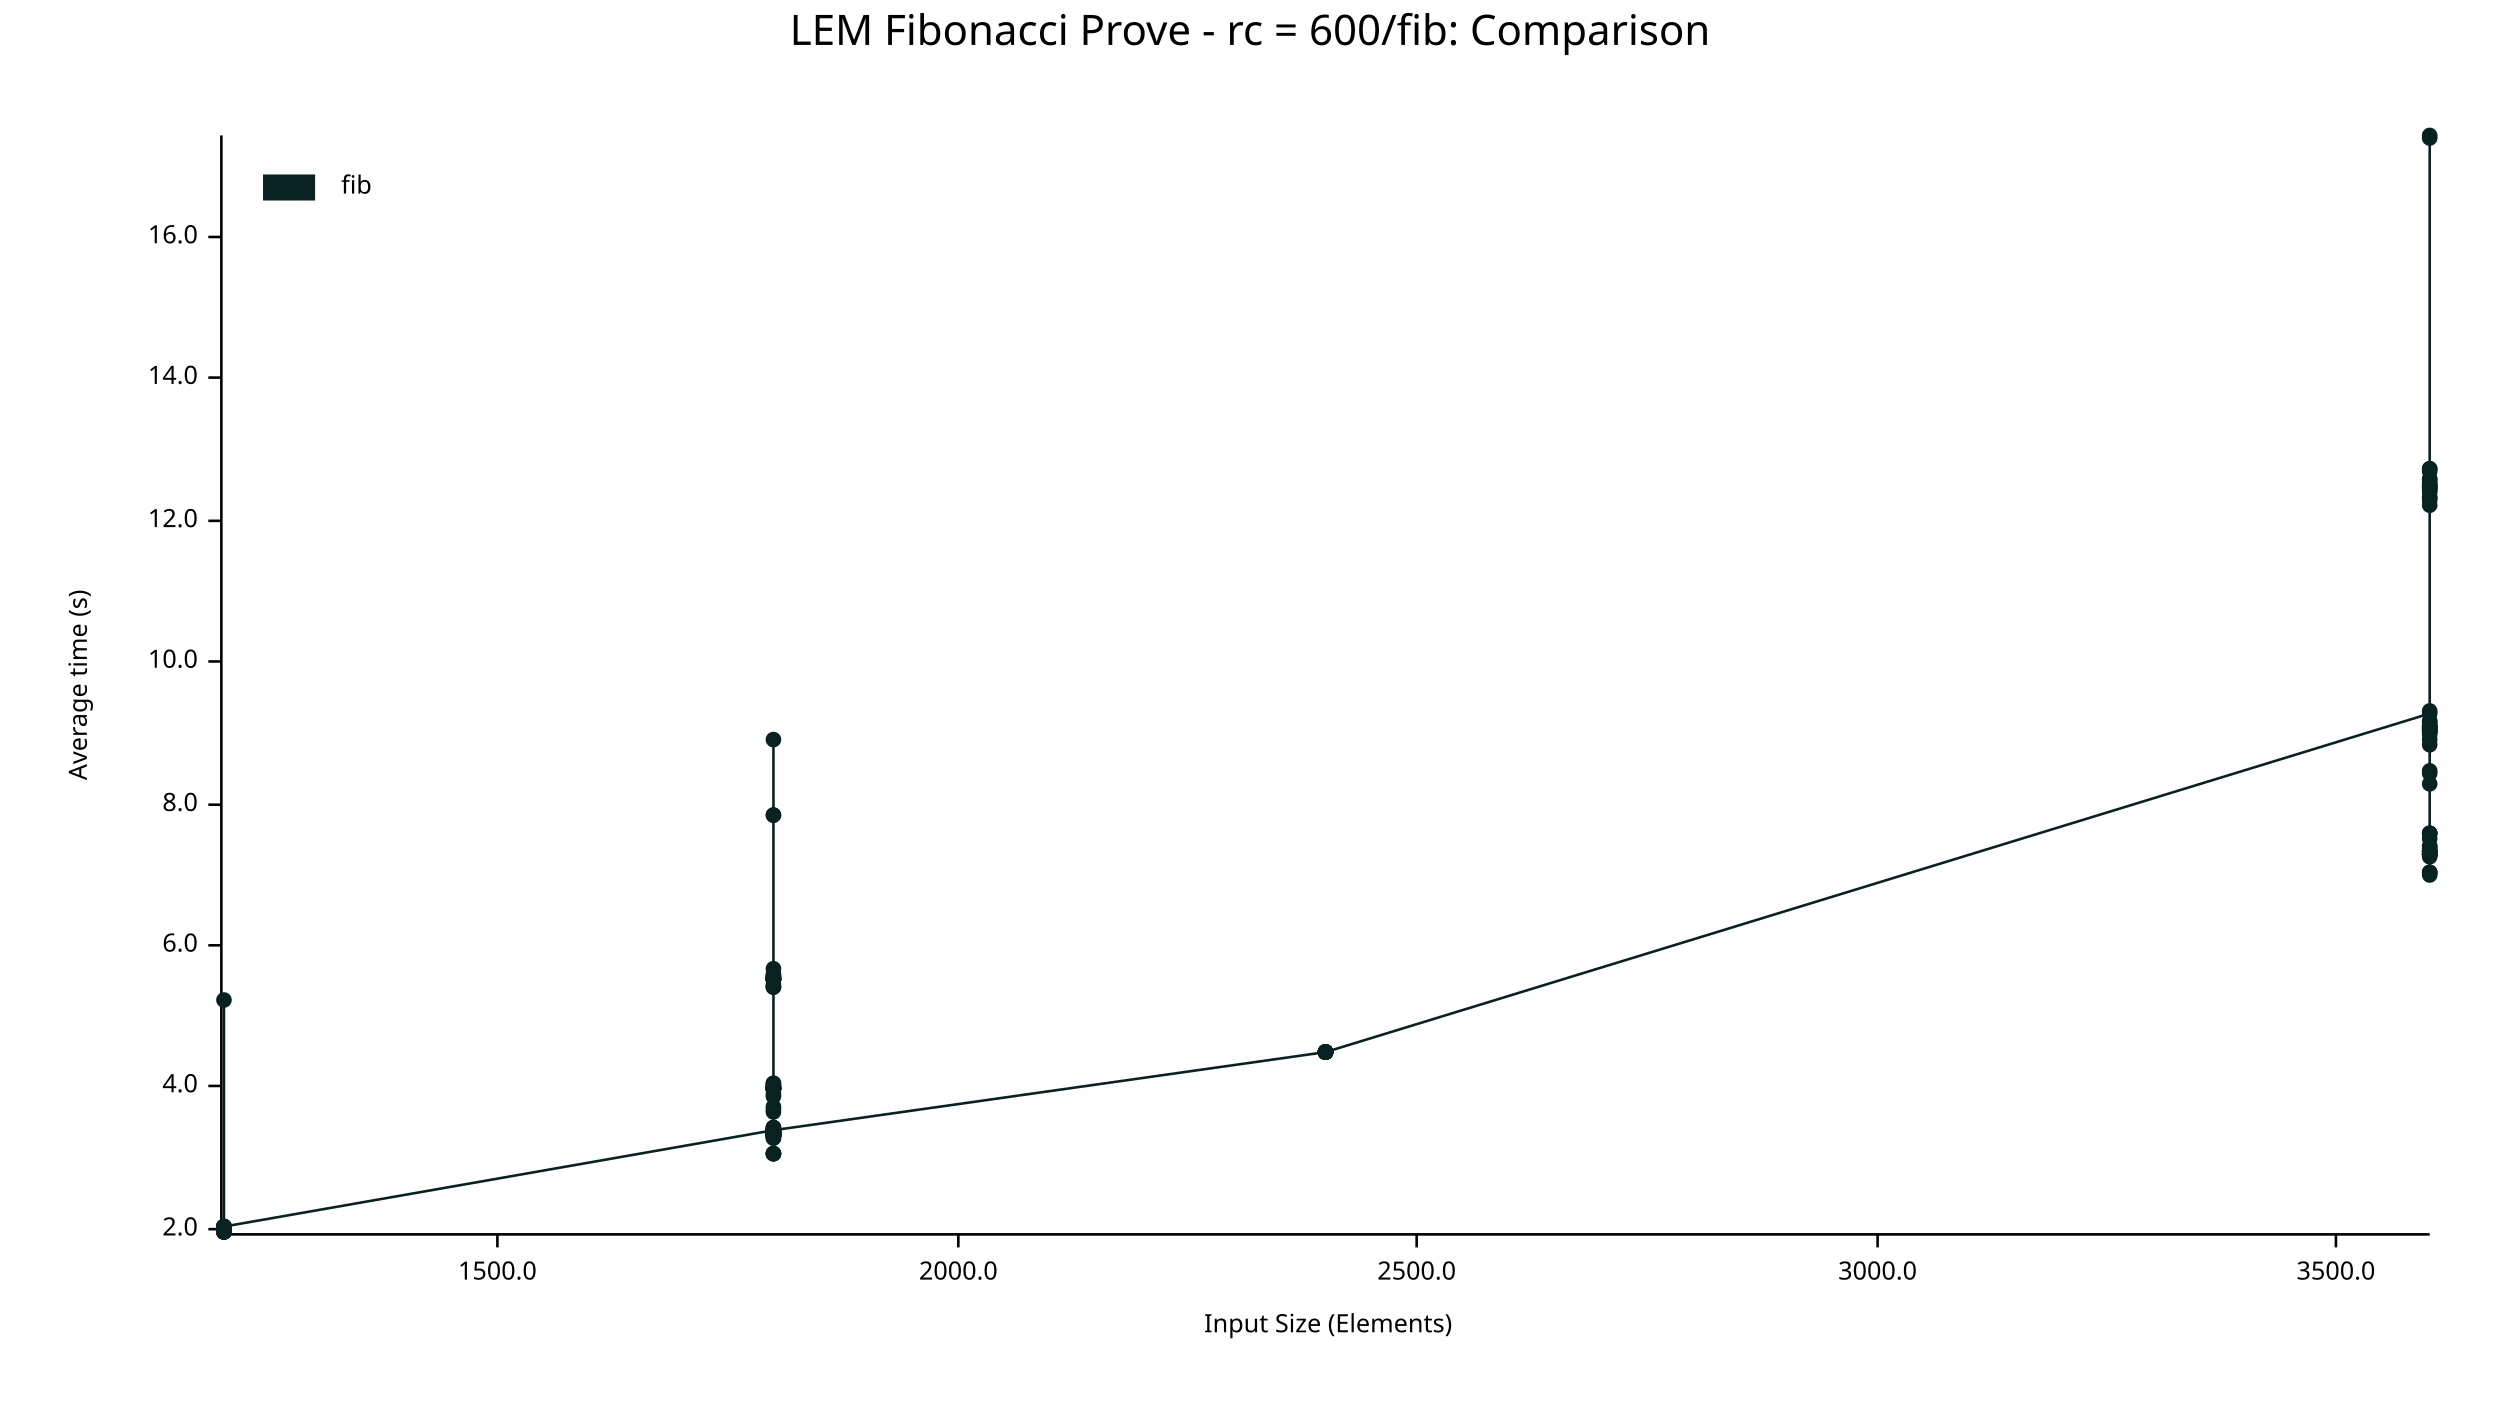
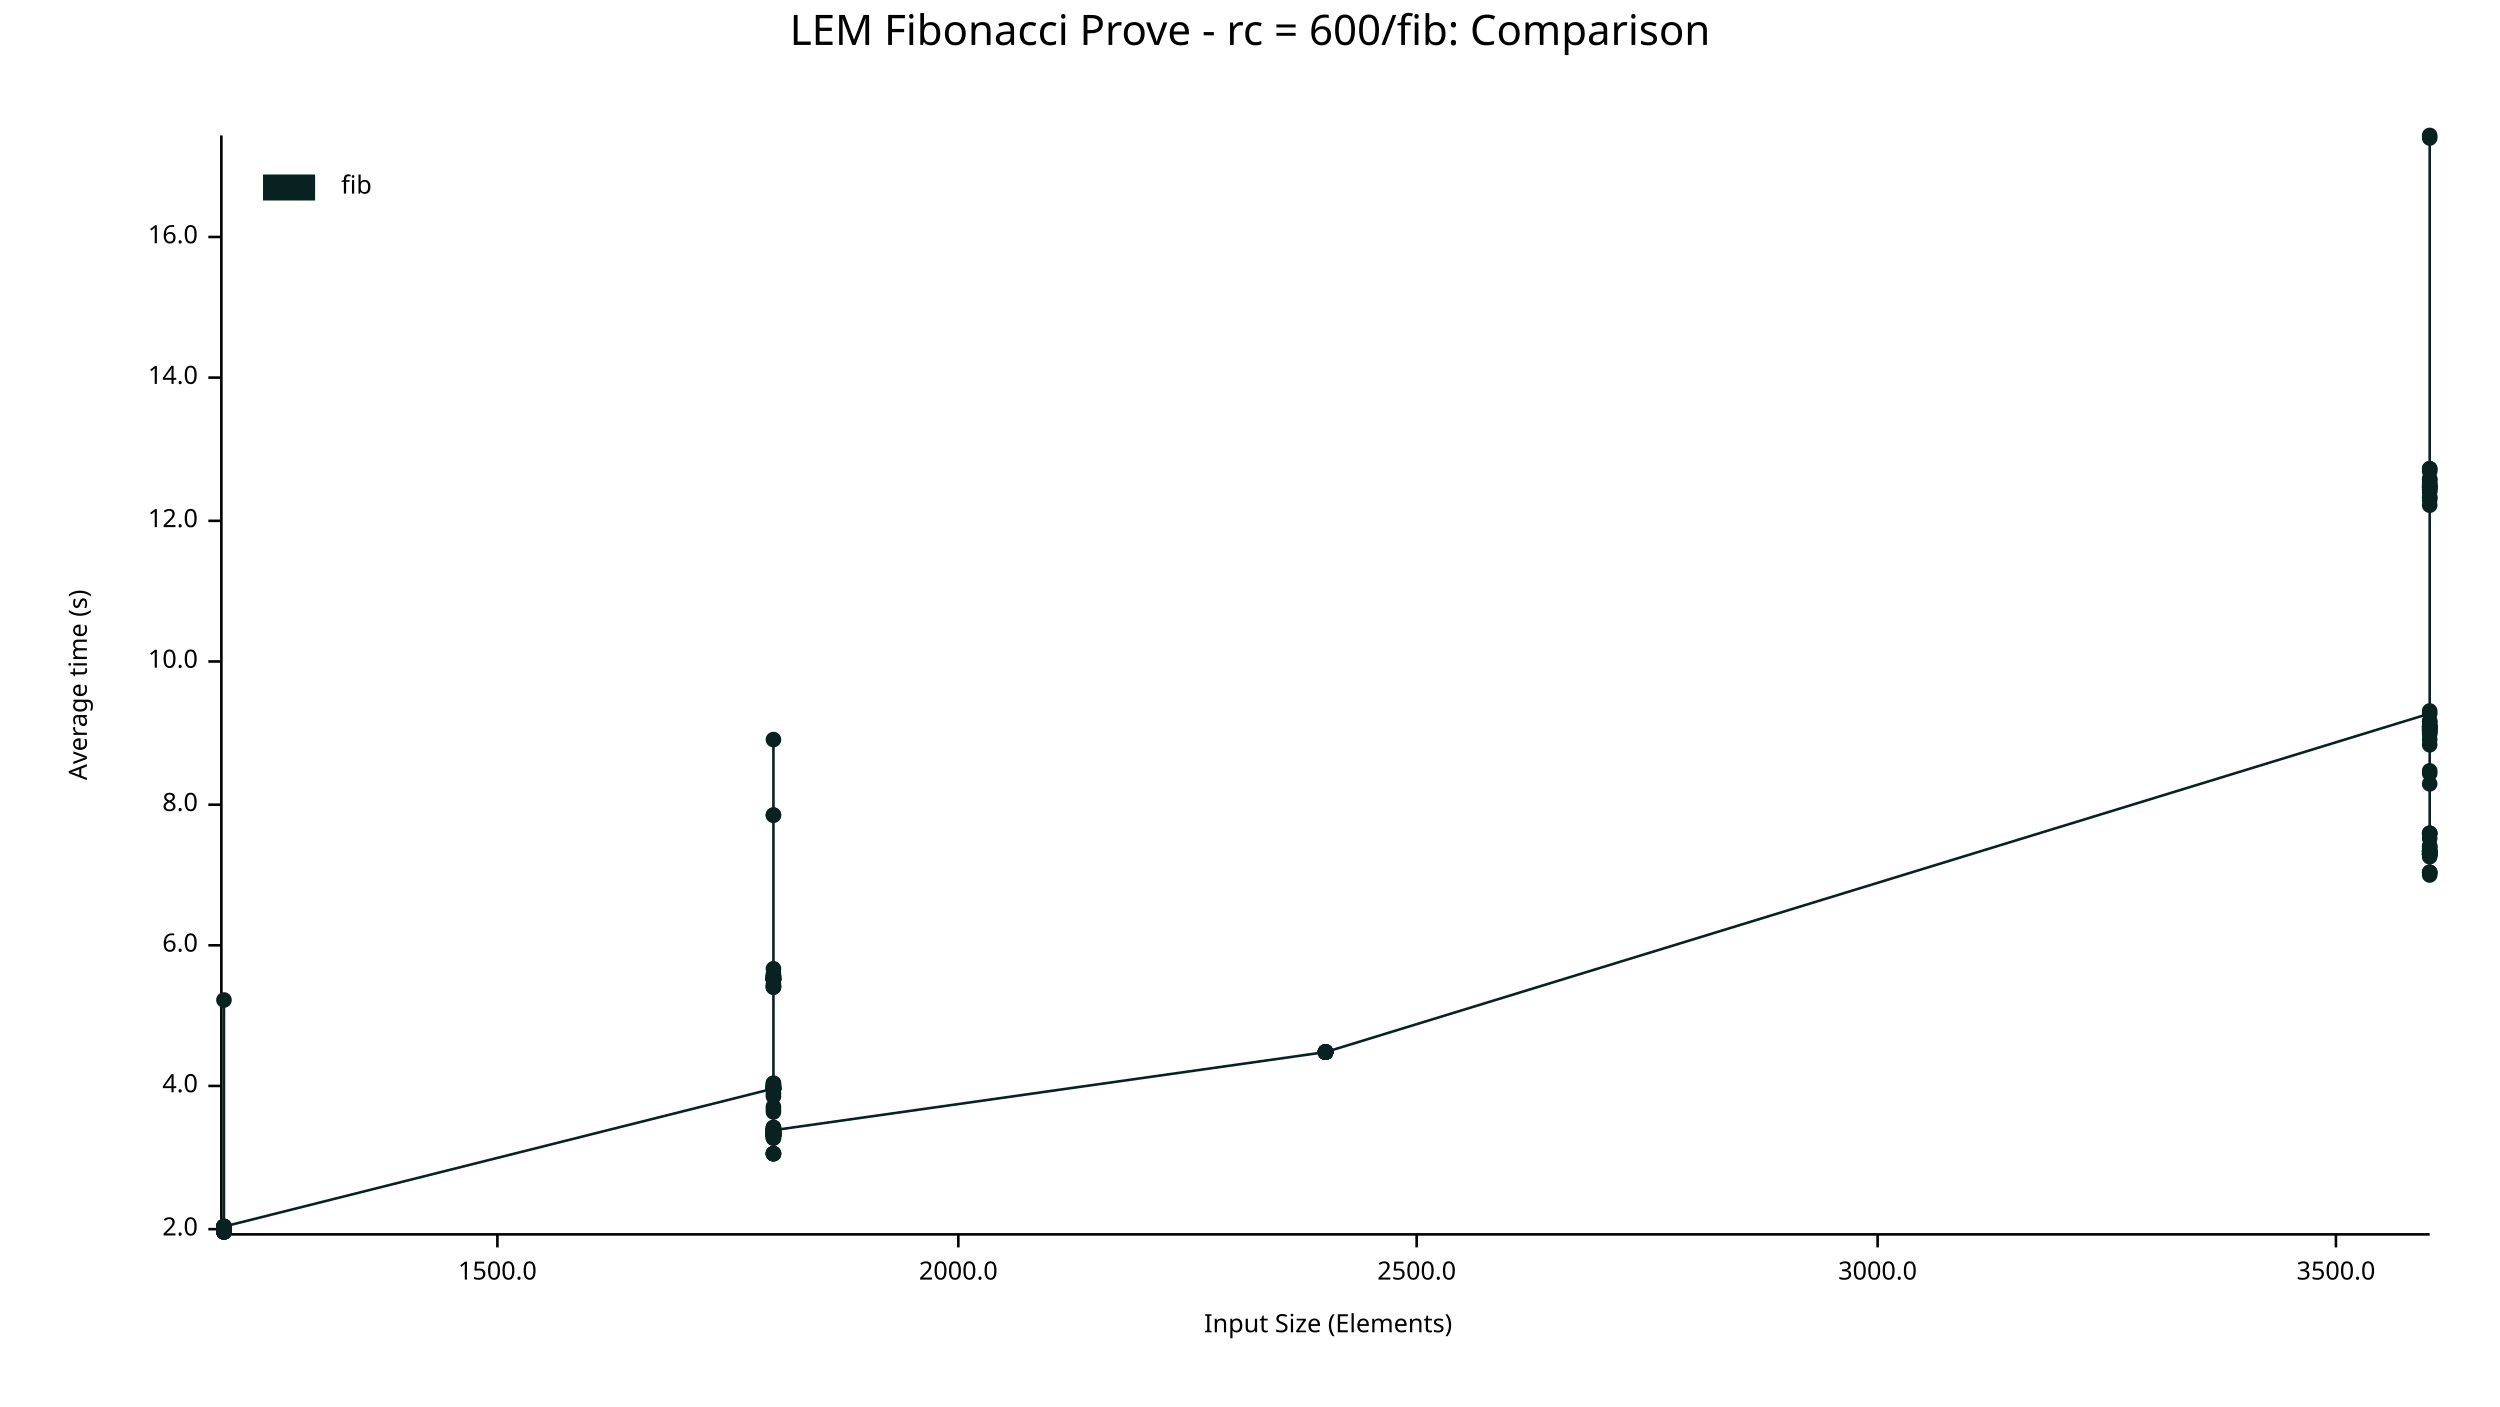
<svg xmlns="http://www.w3.org/2000/svg" width="960" height="540" viewBox="0 0 960 540">
  <text x="480" y="5" dy="0.76em" text-anchor="middle" font-family="sans-serif" font-size="16.129" opacity="1" fill="#000000">
LEM Fibonacci Prove - rc = 600/fib: Comparison
</text>
  <text x="26" y="263" dy="0.76em" text-anchor="middle" font-family="sans-serif" font-size="9.677" opacity="1" fill="#000000" transform="rotate(270, 26, 263)">
Average time (s)
</text>
  <text x="510" y="514" dy="-0.5ex" text-anchor="middle" font-family="sans-serif" font-size="9.677" opacity="1" fill="#000000">
Input Size (Elements)
</text>
  <polyline fill="none" opacity="1" stroke="#000000" stroke-width="1" points="85,52 85,473 " />
  <text x="76" y="472" dy="0.5ex" text-anchor="end" font-family="sans-serif" font-size="9.677" opacity="1" fill="#000000">
2.0
</text>
  <polyline fill="none" opacity="1" stroke="#000000" stroke-width="1" points="80,472 85,472 " />
  <text x="76" y="417" dy="0.5ex" text-anchor="end" font-family="sans-serif" font-size="9.677" opacity="1" fill="#000000">
4.0
</text>
  <polyline fill="none" opacity="1" stroke="#000000" stroke-width="1" points="80,417 85,417 " />
  <text x="76" y="363" dy="0.5ex" text-anchor="end" font-family="sans-serif" font-size="9.677" opacity="1" fill="#000000">
6.0
</text>
  <polyline fill="none" opacity="1" stroke="#000000" stroke-width="1" points="80,363 85,363 " />
  <text x="76" y="309" dy="0.5ex" text-anchor="end" font-family="sans-serif" font-size="9.677" opacity="1" fill="#000000">
8.0
</text>
  <polyline fill="none" opacity="1" stroke="#000000" stroke-width="1" points="80,309 85,309 " />
  <text x="76" y="254" dy="0.5ex" text-anchor="end" font-family="sans-serif" font-size="9.677" opacity="1" fill="#000000">
10.0
</text>
  <polyline fill="none" opacity="1" stroke="#000000" stroke-width="1" points="80,254 85,254 " />
  <text x="76" y="200" dy="0.5ex" text-anchor="end" font-family="sans-serif" font-size="9.677" opacity="1" fill="#000000">
12.0
</text>
  <polyline fill="none" opacity="1" stroke="#000000" stroke-width="1" points="80,200 85,200 " />
  <text x="76" y="145" dy="0.5ex" text-anchor="end" font-family="sans-serif" font-size="9.677" opacity="1" fill="#000000">
14.0
</text>
  <polyline fill="none" opacity="1" stroke="#000000" stroke-width="1" points="80,145 85,145 " />
  <text x="76" y="91" dy="0.5ex" text-anchor="end" font-family="sans-serif" font-size="9.677" opacity="1" fill="#000000">
16.0
</text>
  <polyline fill="none" opacity="1" stroke="#000000" stroke-width="1" points="80,91 85,91 " />
  <polyline fill="none" opacity="1" stroke="#000000" stroke-width="1" points="86,474 933,474 " />
  <text x="191" y="484" dy="0.76em" text-anchor="middle" font-family="sans-serif" font-size="9.677" opacity="1" fill="#000000">
1500.0
</text>
  <polyline fill="none" opacity="1" stroke="#000000" stroke-width="1" points="191,474 191,479 " />
  <text x="368" y="484" dy="0.76em" text-anchor="middle" font-family="sans-serif" font-size="9.677" opacity="1" fill="#000000">
2000.0
</text>
  <polyline fill="none" opacity="1" stroke="#000000" stroke-width="1" points="368,474 368,479 " />
  <text x="544" y="484" dy="0.76em" text-anchor="middle" font-family="sans-serif" font-size="9.677" opacity="1" fill="#000000">
2500.0
</text>
  <polyline fill="none" opacity="1" stroke="#000000" stroke-width="1" points="544,474 544,479 " />
  <text x="721" y="484" dy="0.76em" text-anchor="middle" font-family="sans-serif" font-size="9.677" opacity="1" fill="#000000">
3000.0
</text>
  <polyline fill="none" opacity="1" stroke="#000000" stroke-width="1" points="721,474 721,479 " />
  <text x="897" y="484" dy="0.76em" text-anchor="middle" font-family="sans-serif" font-size="9.677" opacity="1" fill="#000000">
3500.0
</text>
  <polyline fill="none" opacity="1" stroke="#000000" stroke-width="1" points="897,474 897,479 " />
-   <circle cx="86" cy="471" r="3" opacity="1" fill="#082222" stroke="none" stroke-width="1" />
-   <circle cx="86" cy="472" r="3" opacity="1" fill="#082222" stroke="none" stroke-width="1" />
-   <circle cx="86" cy="472" r="3" opacity="1" fill="#082222" stroke="none" stroke-width="1" />
-   <circle cx="86" cy="473" r="3" opacity="1" fill="#082222" stroke="none" stroke-width="1" />
-   <circle cx="86" cy="473" r="3" opacity="1" fill="#082222" stroke="none" stroke-width="1" />
-   <circle cx="86" cy="472" r="3" opacity="1" fill="#082222" stroke="none" stroke-width="1" />
-   <circle cx="86" cy="471" r="3" opacity="1" fill="#082222" stroke="none" stroke-width="1" />
-   <circle cx="86" cy="473" r="3" opacity="1" fill="#082222" stroke="none" stroke-width="1" />
-   <circle cx="86" cy="473" r="3" opacity="1" fill="#082222" stroke="none" stroke-width="1" />
-   <circle cx="86" cy="472" r="3" opacity="1" fill="#082222" stroke="none" stroke-width="1" />
-   <circle cx="86" cy="472" r="3" opacity="1" fill="#082222" stroke="none" stroke-width="1" />
-   <circle cx="86" cy="472" r="3" opacity="1" fill="#082222" stroke="none" stroke-width="1" />
-   <circle cx="86" cy="471" r="3" opacity="1" fill="#082222" stroke="none" stroke-width="1" />
-   <circle cx="86" cy="472" r="3" opacity="1" fill="#082222" stroke="none" stroke-width="1" />
-   <circle cx="86" cy="473" r="3" opacity="1" fill="#082222" stroke="none" stroke-width="1" />
-   <circle cx="86" cy="473" r="3" opacity="1" fill="#082222" stroke="none" stroke-width="1" />
+   <circle cx="86" cy="473" r="3" opacity="1" fill="#082222" stroke="none" stroke-width="1" />
+   <circle cx="86" cy="472" r="3" opacity="1" fill="#082222" stroke="none" stroke-width="1" />
+   <circle cx="86" cy="471" r="3" opacity="1" fill="#082222" stroke="none" stroke-width="1" />
+   <circle cx="86" cy="473" r="3" opacity="1" fill="#082222" stroke="none" stroke-width="1" />
+   <circle cx="86" cy="471" r="3" opacity="1" fill="#082222" stroke="none" stroke-width="1" />
+   <circle cx="86" cy="472" r="3" opacity="1" fill="#082222" stroke="none" stroke-width="1" />
+   <circle cx="86" cy="472" r="3" opacity="1" fill="#082222" stroke="none" stroke-width="1" />
+   <circle cx="86" cy="473" r="3" opacity="1" fill="#082222" stroke="none" stroke-width="1" />
+   <circle cx="86" cy="472" r="3" opacity="1" fill="#082222" stroke="none" stroke-width="1" />
+   <circle cx="86" cy="472" r="3" opacity="1" fill="#082222" stroke="none" stroke-width="1" />
+   <circle cx="86" cy="472" r="3" opacity="1" fill="#082222" stroke="none" stroke-width="1" />
+   <circle cx="86" cy="471" r="3" opacity="1" fill="#082222" stroke="none" stroke-width="1" />
+   <circle cx="86" cy="473" r="3" opacity="1" fill="#082222" stroke="none" stroke-width="1" />
+   <circle cx="86" cy="473" r="3" opacity="1" fill="#082222" stroke="none" stroke-width="1" />
+   <circle cx="86" cy="473" r="3" opacity="1" fill="#082222" stroke="none" stroke-width="1" />
+   <circle cx="86" cy="472" r="3" opacity="1" fill="#082222" stroke="none" stroke-width="1" />
+   <circle cx="86" cy="473" r="3" opacity="1" fill="#082222" stroke="none" stroke-width="1" />
+   <circle cx="86" cy="472" r="3" opacity="1" fill="#082222" stroke="none" stroke-width="1" />
+   <circle cx="86" cy="471" r="3" opacity="1" fill="#082222" stroke="none" stroke-width="1" />
+   <circle cx="86" cy="473" r="3" opacity="1" fill="#082222" stroke="none" stroke-width="1" />
+   <circle cx="86" cy="471" r="3" opacity="1" fill="#082222" stroke="none" stroke-width="1" />
+   <circle cx="86" cy="472" r="3" opacity="1" fill="#082222" stroke="none" stroke-width="1" />
+   <circle cx="86" cy="472" r="3" opacity="1" fill="#082222" stroke="none" stroke-width="1" />
+   <circle cx="86" cy="471" r="3" opacity="1" fill="#082222" stroke="none" stroke-width="1" />
  <circle cx="86" cy="384" r="3" opacity="1" fill="#082222" stroke="none" stroke-width="1" />
-   <circle cx="86" cy="473" r="3" opacity="1" fill="#082222" stroke="none" stroke-width="1" />
-   <circle cx="86" cy="473" r="3" opacity="1" fill="#082222" stroke="none" stroke-width="1" />
-   <circle cx="86" cy="471" r="3" opacity="1" fill="#082222" stroke="none" stroke-width="1" />
-   <circle cx="86" cy="472" r="3" opacity="1" fill="#082222" stroke="none" stroke-width="1" />
-   <circle cx="86" cy="473" r="3" opacity="1" fill="#082222" stroke="none" stroke-width="1" />
-   <circle cx="86" cy="473" r="3" opacity="1" fill="#082222" stroke="none" stroke-width="1" />
-   <circle cx="86" cy="471" r="3" opacity="1" fill="#082222" stroke="none" stroke-width="1" />
-   <circle cx="86" cy="471" r="3" opacity="1" fill="#082222" stroke="none" stroke-width="1" />
-   <circle cx="86" cy="473" r="3" opacity="1" fill="#082222" stroke="none" stroke-width="1" />
-   <circle cx="86" cy="472" r="3" opacity="1" fill="#082222" stroke="none" stroke-width="1" />
-   <circle cx="86" cy="472" r="3" opacity="1" fill="#082222" stroke="none" stroke-width="1" />
-   <circle cx="86" cy="472" r="3" opacity="1" fill="#082222" stroke="none" stroke-width="1" />
-   <circle cx="86" cy="471" r="3" opacity="1" fill="#082222" stroke="none" stroke-width="1" />
-   <circle cx="297" cy="434" r="3" opacity="1" fill="#082222" stroke="none" stroke-width="1" />
-   <circle cx="297" cy="443" r="3" opacity="1" fill="#082222" stroke="none" stroke-width="1" />
-   <circle cx="297" cy="417" r="3" opacity="1" fill="#082222" stroke="none" stroke-width="1" />
-   <circle cx="297" cy="435" r="3" opacity="1" fill="#082222" stroke="none" stroke-width="1" />
-   <circle cx="297" cy="418" r="3" opacity="1" fill="#082222" stroke="none" stroke-width="1" />
+   <circle cx="86" cy="471" r="3" opacity="1" fill="#082222" stroke="none" stroke-width="1" />
+   <circle cx="86" cy="473" r="3" opacity="1" fill="#082222" stroke="none" stroke-width="1" />
+   <circle cx="86" cy="473" r="3" opacity="1" fill="#082222" stroke="none" stroke-width="1" />
+   <circle cx="86" cy="473" r="3" opacity="1" fill="#082222" stroke="none" stroke-width="1" />
+   <circle cx="86" cy="472" r="3" opacity="1" fill="#082222" stroke="none" stroke-width="1" />
+   <circle cx="86" cy="471" r="3" opacity="1" fill="#082222" stroke="none" stroke-width="1" />
+   <circle cx="297" cy="418" r="3" opacity="1" fill="#082222" stroke="none" stroke-width="1" />
+   <circle cx="297" cy="418" r="3" opacity="1" fill="#082222" stroke="none" stroke-width="1" />
+   <circle cx="297" cy="418" r="3" opacity="1" fill="#082222" stroke="none" stroke-width="1" />
+   <circle cx="297" cy="436" r="3" opacity="1" fill="#082222" stroke="none" stroke-width="1" />
+   <circle cx="297" cy="374" r="3" opacity="1" fill="#082222" stroke="none" stroke-width="1" />
+   <circle cx="297" cy="375" r="3" opacity="1" fill="#082222" stroke="none" stroke-width="1" />
+   <circle cx="297" cy="435" r="3" opacity="1" fill="#082222" stroke="none" stroke-width="1" />
+   <circle cx="297" cy="443" r="3" opacity="1" fill="#082222" stroke="none" stroke-width="1" />
+   <circle cx="297" cy="436" r="3" opacity="1" fill="#082222" stroke="none" stroke-width="1" />
+   <circle cx="297" cy="435" r="3" opacity="1" fill="#082222" stroke="none" stroke-width="1" />
+   <circle cx="297" cy="436" r="3" opacity="1" fill="#082222" stroke="none" stroke-width="1" />
+   <circle cx="297" cy="436" r="3" opacity="1" fill="#082222" stroke="none" stroke-width="1" />
+   <circle cx="297" cy="436" r="3" opacity="1" fill="#082222" stroke="none" stroke-width="1" />
+   <circle cx="297" cy="437" r="3" opacity="1" fill="#082222" stroke="none" stroke-width="1" />
+   <circle cx="297" cy="313" r="3" opacity="1" fill="#082222" stroke="none" stroke-width="1" />
+   <circle cx="297" cy="434" r="3" opacity="1" fill="#082222" stroke="none" stroke-width="1" />
+   <circle cx="297" cy="418" r="3" opacity="1" fill="#082222" stroke="none" stroke-width="1" />
+   <circle cx="297" cy="379" r="3" opacity="1" fill="#082222" stroke="none" stroke-width="1" />
+   <circle cx="297" cy="418" r="3" opacity="1" fill="#082222" stroke="none" stroke-width="1" />
+   <circle cx="297" cy="375" r="3" opacity="1" fill="#082222" stroke="none" stroke-width="1" />
+   <circle cx="297" cy="433" r="3" opacity="1" fill="#082222" stroke="none" stroke-width="1" />
+   <circle cx="297" cy="417" r="3" opacity="1" fill="#082222" stroke="none" stroke-width="1" />
+   <circle cx="297" cy="418" r="3" opacity="1" fill="#082222" stroke="none" stroke-width="1" />
+   <circle cx="297" cy="284" r="3" opacity="1" fill="#082222" stroke="none" stroke-width="1" />
+   <circle cx="297" cy="435" r="3" opacity="1" fill="#082222" stroke="none" stroke-width="1" />
+   <circle cx="297" cy="436" r="3" opacity="1" fill="#082222" stroke="none" stroke-width="1" />
+   <circle cx="297" cy="434" r="3" opacity="1" fill="#082222" stroke="none" stroke-width="1" />
+   <circle cx="297" cy="435" r="3" opacity="1" fill="#082222" stroke="none" stroke-width="1" />
  <circle cx="297" cy="420" r="3" opacity="1" fill="#082222" stroke="none" stroke-width="1" />
-   <circle cx="297" cy="376" r="3" opacity="1" fill="#082222" stroke="none" stroke-width="1" />
+   <circle cx="297" cy="436" r="3" opacity="1" fill="#082222" stroke="none" stroke-width="1" />
+   <circle cx="297" cy="434" r="3" opacity="1" fill="#082222" stroke="none" stroke-width="1" />
+   <circle cx="297" cy="435" r="3" opacity="1" fill="#082222" stroke="none" stroke-width="1" />
+   <circle cx="297" cy="436" r="3" opacity="1" fill="#082222" stroke="none" stroke-width="1" />
+   <circle cx="297" cy="376" r="3" opacity="1" fill="#082222" stroke="none" stroke-width="1" />
+   <circle cx="297" cy="376" r="3" opacity="1" fill="#082222" stroke="none" stroke-width="1" />
+   <circle cx="297" cy="376" r="3" opacity="1" fill="#082222" stroke="none" stroke-width="1" />
+   <circle cx="297" cy="434" r="3" opacity="1" fill="#082222" stroke="none" stroke-width="1" />
+   <circle cx="297" cy="418" r="3" opacity="1" fill="#082222" stroke="none" stroke-width="1" />
+   <circle cx="297" cy="436" r="3" opacity="1" fill="#082222" stroke="none" stroke-width="1" />
+   <circle cx="297" cy="418" r="3" opacity="1" fill="#082222" stroke="none" stroke-width="1" />
+   <circle cx="297" cy="418" r="3" opacity="1" fill="#082222" stroke="none" stroke-width="1" />
+   <circle cx="297" cy="375" r="3" opacity="1" fill="#082222" stroke="none" stroke-width="1" />
+   <circle cx="297" cy="435" r="3" opacity="1" fill="#082222" stroke="none" stroke-width="1" />
+   <circle cx="297" cy="426" r="3" opacity="1" fill="#082222" stroke="none" stroke-width="1" />
+   <circle cx="297" cy="418" r="3" opacity="1" fill="#082222" stroke="none" stroke-width="1" />
+   <circle cx="297" cy="435" r="3" opacity="1" fill="#082222" stroke="none" stroke-width="1" />
+   <circle cx="297" cy="416" r="3" opacity="1" fill="#082222" stroke="none" stroke-width="1" />
+   <circle cx="297" cy="376" r="3" opacity="1" fill="#082222" stroke="none" stroke-width="1" />
+   <circle cx="297" cy="418" r="3" opacity="1" fill="#082222" stroke="none" stroke-width="1" />
+   <circle cx="297" cy="433" r="3" opacity="1" fill="#082222" stroke="none" stroke-width="1" />
+   <circle cx="297" cy="443" r="3" opacity="1" fill="#082222" stroke="none" stroke-width="1" />
+   <circle cx="297" cy="434" r="3" opacity="1" fill="#082222" stroke="none" stroke-width="1" />
+   <circle cx="297" cy="376" r="3" opacity="1" fill="#082222" stroke="none" stroke-width="1" />
+   <circle cx="297" cy="433" r="3" opacity="1" fill="#082222" stroke="none" stroke-width="1" />
+   <circle cx="297" cy="434" r="3" opacity="1" fill="#082222" stroke="none" stroke-width="1" />
+   <circle cx="297" cy="376" r="3" opacity="1" fill="#082222" stroke="none" stroke-width="1" />
+   <circle cx="297" cy="418" r="3" opacity="1" fill="#082222" stroke="none" stroke-width="1" />
+   <circle cx="297" cy="435" r="3" opacity="1" fill="#082222" stroke="none" stroke-width="1" />
+   <circle cx="297" cy="379" r="3" opacity="1" fill="#082222" stroke="none" stroke-width="1" />
+   <circle cx="297" cy="436" r="3" opacity="1" fill="#082222" stroke="none" stroke-width="1" />
+   <circle cx="297" cy="435" r="3" opacity="1" fill="#082222" stroke="none" stroke-width="1" />
+   <circle cx="297" cy="435" r="3" opacity="1" fill="#082222" stroke="none" stroke-width="1" />
+   <circle cx="297" cy="376" r="3" opacity="1" fill="#082222" stroke="none" stroke-width="1" />
+   <circle cx="297" cy="375" r="3" opacity="1" fill="#082222" stroke="none" stroke-width="1" />
+   <circle cx="297" cy="435" r="3" opacity="1" fill="#082222" stroke="none" stroke-width="1" />
  <circle cx="297" cy="372" r="3" opacity="1" fill="#082222" stroke="none" stroke-width="1" />
-   <circle cx="297" cy="376" r="3" opacity="1" fill="#082222" stroke="none" stroke-width="1" />
-   <circle cx="297" cy="436" r="3" opacity="1" fill="#082222" stroke="none" stroke-width="1" />
+   <circle cx="297" cy="378" r="3" opacity="1" fill="#082222" stroke="none" stroke-width="1" />
+   <circle cx="297" cy="376" r="3" opacity="1" fill="#082222" stroke="none" stroke-width="1" />
+   <circle cx="297" cy="313" r="3" opacity="1" fill="#082222" stroke="none" stroke-width="1" />
+   <circle cx="297" cy="417" r="3" opacity="1" fill="#082222" stroke="none" stroke-width="1" />
+   <circle cx="297" cy="435" r="3" opacity="1" fill="#082222" stroke="none" stroke-width="1" />
+   <circle cx="297" cy="443" r="3" opacity="1" fill="#082222" stroke="none" stroke-width="1" />
+   <circle cx="297" cy="379" r="3" opacity="1" fill="#082222" stroke="none" stroke-width="1" />
+   <circle cx="297" cy="421" r="3" opacity="1" fill="#082222" stroke="none" stroke-width="1" />
+   <circle cx="297" cy="427" r="3" opacity="1" fill="#082222" stroke="none" stroke-width="1" />
+   <circle cx="297" cy="443" r="3" opacity="1" fill="#082222" stroke="none" stroke-width="1" />
+   <circle cx="297" cy="425" r="3" opacity="1" fill="#082222" stroke="none" stroke-width="1" />
+   <circle cx="297" cy="436" r="3" opacity="1" fill="#082222" stroke="none" stroke-width="1" />
+   <circle cx="297" cy="417" r="3" opacity="1" fill="#082222" stroke="none" stroke-width="1" />
  <circle cx="297" cy="416" r="3" opacity="1" fill="#082222" stroke="none" stroke-width="1" />
-   <circle cx="297" cy="436" r="3" opacity="1" fill="#082222" stroke="none" stroke-width="1" />
-   <circle cx="297" cy="376" r="3" opacity="1" fill="#082222" stroke="none" stroke-width="1" />
-   <circle cx="297" cy="374" r="3" opacity="1" fill="#082222" stroke="none" stroke-width="1" />
-   <circle cx="297" cy="375" r="3" opacity="1" fill="#082222" stroke="none" stroke-width="1" />
-   <circle cx="297" cy="379" r="3" opacity="1" fill="#082222" stroke="none" stroke-width="1" />
+   <circle cx="297" cy="376" r="3" opacity="1" fill="#082222" stroke="none" stroke-width="1" />
  <circle cx="297" cy="437" r="3" opacity="1" fill="#082222" stroke="none" stroke-width="1" />
-   <circle cx="297" cy="427" r="3" opacity="1" fill="#082222" stroke="none" stroke-width="1" />
-   <circle cx="297" cy="436" r="3" opacity="1" fill="#082222" stroke="none" stroke-width="1" />
-   <circle cx="297" cy="376" r="3" opacity="1" fill="#082222" stroke="none" stroke-width="1" />
-   <circle cx="297" cy="418" r="3" opacity="1" fill="#082222" stroke="none" stroke-width="1" />
-   <circle cx="297" cy="435" r="3" opacity="1" fill="#082222" stroke="none" stroke-width="1" />
-   <circle cx="297" cy="435" r="3" opacity="1" fill="#082222" stroke="none" stroke-width="1" />
-   <circle cx="297" cy="425" r="3" opacity="1" fill="#082222" stroke="none" stroke-width="1" />
-   <circle cx="297" cy="417" r="3" opacity="1" fill="#082222" stroke="none" stroke-width="1" />
-   <circle cx="297" cy="376" r="3" opacity="1" fill="#082222" stroke="none" stroke-width="1" />
-   <circle cx="297" cy="436" r="3" opacity="1" fill="#082222" stroke="none" stroke-width="1" />
-   <circle cx="297" cy="284" r="3" opacity="1" fill="#082222" stroke="none" stroke-width="1" />
-   <circle cx="297" cy="436" r="3" opacity="1" fill="#082222" stroke="none" stroke-width="1" />
-   <circle cx="297" cy="379" r="3" opacity="1" fill="#082222" stroke="none" stroke-width="1" />
-   <circle cx="297" cy="435" r="3" opacity="1" fill="#082222" stroke="none" stroke-width="1" />
-   <circle cx="297" cy="418" r="3" opacity="1" fill="#082222" stroke="none" stroke-width="1" />
-   <circle cx="297" cy="417" r="3" opacity="1" fill="#082222" stroke="none" stroke-width="1" />
-   <circle cx="297" cy="418" r="3" opacity="1" fill="#082222" stroke="none" stroke-width="1" />
-   <circle cx="297" cy="436" r="3" opacity="1" fill="#082222" stroke="none" stroke-width="1" />
-   <circle cx="297" cy="436" r="3" opacity="1" fill="#082222" stroke="none" stroke-width="1" />
-   <circle cx="297" cy="434" r="3" opacity="1" fill="#082222" stroke="none" stroke-width="1" />
-   <circle cx="297" cy="434" r="3" opacity="1" fill="#082222" stroke="none" stroke-width="1" />
-   <circle cx="297" cy="435" r="3" opacity="1" fill="#082222" stroke="none" stroke-width="1" />
-   <circle cx="297" cy="418" r="3" opacity="1" fill="#082222" stroke="none" stroke-width="1" />
-   <circle cx="297" cy="418" r="3" opacity="1" fill="#082222" stroke="none" stroke-width="1" />
-   <circle cx="297" cy="435" r="3" opacity="1" fill="#082222" stroke="none" stroke-width="1" />
-   <circle cx="297" cy="313" r="3" opacity="1" fill="#082222" stroke="none" stroke-width="1" />
-   <circle cx="297" cy="435" r="3" opacity="1" fill="#082222" stroke="none" stroke-width="1" />
-   <circle cx="297" cy="313" r="3" opacity="1" fill="#082222" stroke="none" stroke-width="1" />
-   <circle cx="297" cy="433" r="3" opacity="1" fill="#082222" stroke="none" stroke-width="1" />
-   <circle cx="297" cy="418" r="3" opacity="1" fill="#082222" stroke="none" stroke-width="1" />
-   <circle cx="297" cy="376" r="3" opacity="1" fill="#082222" stroke="none" stroke-width="1" />
-   <circle cx="297" cy="433" r="3" opacity="1" fill="#082222" stroke="none" stroke-width="1" />
-   <circle cx="297" cy="436" r="3" opacity="1" fill="#082222" stroke="none" stroke-width="1" />
-   <circle cx="297" cy="376" r="3" opacity="1" fill="#082222" stroke="none" stroke-width="1" />
-   <circle cx="297" cy="418" r="3" opacity="1" fill="#082222" stroke="none" stroke-width="1" />
-   <circle cx="297" cy="435" r="3" opacity="1" fill="#082222" stroke="none" stroke-width="1" />
-   <circle cx="297" cy="435" r="3" opacity="1" fill="#082222" stroke="none" stroke-width="1" />
-   <circle cx="297" cy="379" r="3" opacity="1" fill="#082222" stroke="none" stroke-width="1" />
-   <circle cx="297" cy="376" r="3" opacity="1" fill="#082222" stroke="none" stroke-width="1" />
-   <circle cx="297" cy="418" r="3" opacity="1" fill="#082222" stroke="none" stroke-width="1" />
-   <circle cx="297" cy="375" r="3" opacity="1" fill="#082222" stroke="none" stroke-width="1" />
-   <circle cx="297" cy="435" r="3" opacity="1" fill="#082222" stroke="none" stroke-width="1" />
-   <circle cx="297" cy="418" r="3" opacity="1" fill="#082222" stroke="none" stroke-width="1" />
-   <circle cx="297" cy="376" r="3" opacity="1" fill="#082222" stroke="none" stroke-width="1" />
-   <circle cx="297" cy="434" r="3" opacity="1" fill="#082222" stroke="none" stroke-width="1" />
-   <circle cx="297" cy="375" r="3" opacity="1" fill="#082222" stroke="none" stroke-width="1" />
-   <circle cx="297" cy="375" r="3" opacity="1" fill="#082222" stroke="none" stroke-width="1" />
-   <circle cx="297" cy="443" r="3" opacity="1" fill="#082222" stroke="none" stroke-width="1" />
-   <circle cx="297" cy="378" r="3" opacity="1" fill="#082222" stroke="none" stroke-width="1" />
-   <circle cx="297" cy="434" r="3" opacity="1" fill="#082222" stroke="none" stroke-width="1" />
-   <circle cx="297" cy="436" r="3" opacity="1" fill="#082222" stroke="none" stroke-width="1" />
-   <circle cx="297" cy="416" r="3" opacity="1" fill="#082222" stroke="none" stroke-width="1" />
-   <circle cx="297" cy="436" r="3" opacity="1" fill="#082222" stroke="none" stroke-width="1" />
-   <circle cx="297" cy="417" r="3" opacity="1" fill="#082222" stroke="none" stroke-width="1" />
-   <circle cx="297" cy="443" r="3" opacity="1" fill="#082222" stroke="none" stroke-width="1" />
-   <circle cx="297" cy="421" r="3" opacity="1" fill="#082222" stroke="none" stroke-width="1" />
-   <circle cx="297" cy="434" r="3" opacity="1" fill="#082222" stroke="none" stroke-width="1" />
-   <circle cx="297" cy="436" r="3" opacity="1" fill="#082222" stroke="none" stroke-width="1" />
-   <circle cx="297" cy="435" r="3" opacity="1" fill="#082222" stroke="none" stroke-width="1" />
-   <circle cx="297" cy="443" r="3" opacity="1" fill="#082222" stroke="none" stroke-width="1" />
-   <circle cx="297" cy="433" r="3" opacity="1" fill="#082222" stroke="none" stroke-width="1" />
-   <circle cx="297" cy="437" r="3" opacity="1" fill="#082222" stroke="none" stroke-width="1" />
-   <circle cx="297" cy="426" r="3" opacity="1" fill="#082222" stroke="none" stroke-width="1" />
-   <circle cx="297" cy="435" r="3" opacity="1" fill="#082222" stroke="none" stroke-width="1" />
-   <circle cx="297" cy="418" r="3" opacity="1" fill="#082222" stroke="none" stroke-width="1" />
-   <circle cx="297" cy="418" r="3" opacity="1" fill="#082222" stroke="none" stroke-width="1" />
+   <circle cx="297" cy="434" r="3" opacity="1" fill="#082222" stroke="none" stroke-width="1" />
+   <circle cx="297" cy="417" r="3" opacity="1" fill="#082222" stroke="none" stroke-width="1" />
  <circle cx="297" cy="434" r="3" opacity="1" fill="#082222" stroke="none" stroke-width="1" />
  <circle cx="509" cy="404" r="3" opacity="1" fill="#082222" stroke="none" stroke-width="1" />
  <circle cx="509" cy="404" r="3" opacity="1" fill="#082222" stroke="none" stroke-width="1" />
  <circle cx="509" cy="404" r="3" opacity="1" fill="#082222" stroke="none" stroke-width="1" />
  <circle cx="509" cy="404" r="3" opacity="1" fill="#082222" stroke="none" stroke-width="1" />
  <circle cx="509" cy="404" r="3" opacity="1" fill="#082222" stroke="none" stroke-width="1" />
  <circle cx="509" cy="404" r="3" opacity="1" fill="#082222" stroke="none" stroke-width="1" />
  <circle cx="509" cy="404" r="3" opacity="1" fill="#082222" stroke="none" stroke-width="1" />
  <circle cx="509" cy="404" r="3" opacity="1" fill="#082222" stroke="none" stroke-width="1" />
  <circle cx="509" cy="404" r="3" opacity="1" fill="#082222" stroke="none" stroke-width="1" />
  <circle cx="509" cy="404" r="3" opacity="1" fill="#082222" stroke="none" stroke-width="1" />
  <circle cx="509" cy="404" r="3" opacity="1" fill="#082222" stroke="none" stroke-width="1" />
  <circle cx="509" cy="404" r="3" opacity="1" fill="#082222" stroke="none" stroke-width="1" />
  <circle cx="509" cy="404" r="3" opacity="1" fill="#082222" stroke="none" stroke-width="1" />
  <circle cx="509" cy="404" r="3" opacity="1" fill="#082222" stroke="none" stroke-width="1" />
  <circle cx="509" cy="404" r="3" opacity="1" fill="#082222" stroke="none" stroke-width="1" />
  <circle cx="509" cy="404" r="3" opacity="1" fill="#082222" stroke="none" stroke-width="1" />
  <circle cx="933" cy="274" r="3" opacity="1" fill="#082222" stroke="none" stroke-width="1" />
+   <circle cx="933" cy="191" r="3" opacity="1" fill="#082222" stroke="none" stroke-width="1" />
+   <circle cx="933" cy="328" r="3" opacity="1" fill="#082222" stroke="none" stroke-width="1" />
+   <circle cx="933" cy="320" r="3" opacity="1" fill="#082222" stroke="none" stroke-width="1" />
+   <circle cx="933" cy="279" r="3" opacity="1" fill="#082222" stroke="none" stroke-width="1" />
+   <circle cx="933" cy="282" r="3" opacity="1" fill="#082222" stroke="none" stroke-width="1" />
  <circle cx="933" cy="301" r="3" opacity="1" fill="#082222" stroke="none" stroke-width="1" />
+   <circle cx="933" cy="326" r="3" opacity="1" fill="#082222" stroke="none" stroke-width="1" />
+   <circle cx="933" cy="180" r="3" opacity="1" fill="#082222" stroke="none" stroke-width="1" />
+   <circle cx="933" cy="320" r="3" opacity="1" fill="#082222" stroke="none" stroke-width="1" />
+   <circle cx="933" cy="187" r="3" opacity="1" fill="#082222" stroke="none" stroke-width="1" />
+   <circle cx="933" cy="329" r="3" opacity="1" fill="#082222" stroke="none" stroke-width="1" />
+   <circle cx="933" cy="328" r="3" opacity="1" fill="#082222" stroke="none" stroke-width="1" />
+   <circle cx="933" cy="280" r="3" opacity="1" fill="#082222" stroke="none" stroke-width="1" />
+   <circle cx="933" cy="325" r="3" opacity="1" fill="#082222" stroke="none" stroke-width="1" />
+   <circle cx="933" cy="180" r="3" opacity="1" fill="#082222" stroke="none" stroke-width="1" />
+   <circle cx="933" cy="325" r="3" opacity="1" fill="#082222" stroke="none" stroke-width="1" />
+   <circle cx="933" cy="192" r="3" opacity="1" fill="#082222" stroke="none" stroke-width="1" />
+   <circle cx="933" cy="279" r="3" opacity="1" fill="#082222" stroke="none" stroke-width="1" />
+   <circle cx="933" cy="187" r="3" opacity="1" fill="#082222" stroke="none" stroke-width="1" />
+   <circle cx="933" cy="186" r="3" opacity="1" fill="#082222" stroke="none" stroke-width="1" />
+   <circle cx="933" cy="335" r="3" opacity="1" fill="#082222" stroke="none" stroke-width="1" />
+   <circle cx="933" cy="328" r="3" opacity="1" fill="#082222" stroke="none" stroke-width="1" />
+   <circle cx="933" cy="184" r="3" opacity="1" fill="#082222" stroke="none" stroke-width="1" />
+   <circle cx="933" cy="328" r="3" opacity="1" fill="#082222" stroke="none" stroke-width="1" />
+   <circle cx="933" cy="281" r="3" opacity="1" fill="#082222" stroke="none" stroke-width="1" />
+   <circle cx="933" cy="328" r="3" opacity="1" fill="#082222" stroke="none" stroke-width="1" />
  <circle cx="933" cy="185" r="3" opacity="1" fill="#082222" stroke="none" stroke-width="1" />
-   <circle cx="933" cy="329" r="3" opacity="1" fill="#082222" stroke="none" stroke-width="1" />
-   <circle cx="933" cy="327" r="3" opacity="1" fill="#082222" stroke="none" stroke-width="1" />
+   <circle cx="933" cy="187" r="3" opacity="1" fill="#082222" stroke="none" stroke-width="1" />
+   <circle cx="933" cy="327" r="3" opacity="1" fill="#082222" stroke="none" stroke-width="1" />
+   <circle cx="933" cy="278" r="3" opacity="1" fill="#082222" stroke="none" stroke-width="1" />
+   <circle cx="933" cy="189" r="3" opacity="1" fill="#082222" stroke="none" stroke-width="1" />
+   <circle cx="933" cy="328" r="3" opacity="1" fill="#082222" stroke="none" stroke-width="1" />
+   <circle cx="933" cy="188" r="3" opacity="1" fill="#082222" stroke="none" stroke-width="1" />
+   <circle cx="933" cy="327" r="3" opacity="1" fill="#082222" stroke="none" stroke-width="1" />
+   <circle cx="933" cy="187" r="3" opacity="1" fill="#082222" stroke="none" stroke-width="1" />
+   <circle cx="933" cy="273" r="3" opacity="1" fill="#082222" stroke="none" stroke-width="1" />
+   <circle cx="933" cy="191" r="3" opacity="1" fill="#082222" stroke="none" stroke-width="1" />
+   <circle cx="933" cy="52" r="3" opacity="1" fill="#082222" stroke="none" stroke-width="1" />
+   <circle cx="933" cy="327" r="3" opacity="1" fill="#082222" stroke="none" stroke-width="1" />
+   <circle cx="933" cy="328" r="3" opacity="1" fill="#082222" stroke="none" stroke-width="1" />
  <circle cx="933" cy="335" r="3" opacity="1" fill="#082222" stroke="none" stroke-width="1" />
-   <circle cx="933" cy="325" r="3" opacity="1" fill="#082222" stroke="none" stroke-width="1" />
-   <circle cx="933" cy="326" r="3" opacity="1" fill="#082222" stroke="none" stroke-width="1" />
-   <circle cx="933" cy="327" r="3" opacity="1" fill="#082222" stroke="none" stroke-width="1" />
-   <circle cx="933" cy="280" r="3" opacity="1" fill="#082222" stroke="none" stroke-width="1" />
+   <circle cx="933" cy="296" r="3" opacity="1" fill="#082222" stroke="none" stroke-width="1" />
+   <circle cx="933" cy="184" r="3" opacity="1" fill="#082222" stroke="none" stroke-width="1" />
+   <circle cx="933" cy="281" r="3" opacity="1" fill="#082222" stroke="none" stroke-width="1" />
+   <circle cx="933" cy="327" r="3" opacity="1" fill="#082222" stroke="none" stroke-width="1" />
  <circle cx="933" cy="320" r="3" opacity="1" fill="#082222" stroke="none" stroke-width="1" />
+   <circle cx="933" cy="279" r="3" opacity="1" fill="#082222" stroke="none" stroke-width="1" />
+   <circle cx="933" cy="328" r="3" opacity="1" fill="#082222" stroke="none" stroke-width="1" />
+   <circle cx="933" cy="280" r="3" opacity="1" fill="#082222" stroke="none" stroke-width="1" />
+   <circle cx="933" cy="297" r="3" opacity="1" fill="#082222" stroke="none" stroke-width="1" />
+   <circle cx="933" cy="279" r="3" opacity="1" fill="#082222" stroke="none" stroke-width="1" />
+   <circle cx="933" cy="181" r="3" opacity="1" fill="#082222" stroke="none" stroke-width="1" />
+   <circle cx="933" cy="53" r="3" opacity="1" fill="#082222" stroke="none" stroke-width="1" />
+   <circle cx="933" cy="327" r="3" opacity="1" fill="#082222" stroke="none" stroke-width="1" />
+   <circle cx="933" cy="277" r="3" opacity="1" fill="#082222" stroke="none" stroke-width="1" />
+   <circle cx="933" cy="280" r="3" opacity="1" fill="#082222" stroke="none" stroke-width="1" />
+   <circle cx="933" cy="280" r="3" opacity="1" fill="#082222" stroke="none" stroke-width="1" />
+   <circle cx="933" cy="186" r="3" opacity="1" fill="#082222" stroke="none" stroke-width="1" />
  <circle cx="933" cy="188" r="3" opacity="1" fill="#082222" stroke="none" stroke-width="1" />
-   <circle cx="933" cy="328" r="3" opacity="1" fill="#082222" stroke="none" stroke-width="1" />
+   <circle cx="933" cy="322" r="3" opacity="1" fill="#082222" stroke="none" stroke-width="1" />
+   <circle cx="933" cy="277" r="3" opacity="1" fill="#082222" stroke="none" stroke-width="1" />
+   <circle cx="933" cy="286" r="3" opacity="1" fill="#082222" stroke="none" stroke-width="1" />
+   <circle cx="933" cy="194" r="3" opacity="1" fill="#082222" stroke="none" stroke-width="1" />
+   <circle cx="933" cy="335" r="3" opacity="1" fill="#082222" stroke="none" stroke-width="1" />
  <circle cx="933" cy="284" r="3" opacity="1" fill="#082222" stroke="none" stroke-width="1" />
-   <circle cx="933" cy="277" r="3" opacity="1" fill="#082222" stroke="none" stroke-width="1" />
-   <circle cx="933" cy="335" r="3" opacity="1" fill="#082222" stroke="none" stroke-width="1" />
-   <circle cx="933" cy="280" r="3" opacity="1" fill="#082222" stroke="none" stroke-width="1" />
-   <circle cx="933" cy="328" r="3" opacity="1" fill="#082222" stroke="none" stroke-width="1" />
-   <circle cx="933" cy="194" r="3" opacity="1" fill="#082222" stroke="none" stroke-width="1" />
-   <circle cx="933" cy="280" r="3" opacity="1" fill="#082222" stroke="none" stroke-width="1" />
-   <circle cx="933" cy="297" r="3" opacity="1" fill="#082222" stroke="none" stroke-width="1" />
-   <circle cx="933" cy="188" r="3" opacity="1" fill="#082222" stroke="none" stroke-width="1" />
-   <circle cx="933" cy="180" r="3" opacity="1" fill="#082222" stroke="none" stroke-width="1" />
-   <circle cx="933" cy="53" r="3" opacity="1" fill="#082222" stroke="none" stroke-width="1" />
-   <circle cx="933" cy="186" r="3" opacity="1" fill="#082222" stroke="none" stroke-width="1" />
-   <circle cx="933" cy="328" r="3" opacity="1" fill="#082222" stroke="none" stroke-width="1" />
-   <circle cx="933" cy="278" r="3" opacity="1" fill="#082222" stroke="none" stroke-width="1" />
-   <circle cx="933" cy="320" r="3" opacity="1" fill="#082222" stroke="none" stroke-width="1" />
-   <circle cx="933" cy="187" r="3" opacity="1" fill="#082222" stroke="none" stroke-width="1" />
-   <circle cx="933" cy="327" r="3" opacity="1" fill="#082222" stroke="none" stroke-width="1" />
-   <circle cx="933" cy="184" r="3" opacity="1" fill="#082222" stroke="none" stroke-width="1" />
-   <circle cx="933" cy="184" r="3" opacity="1" fill="#082222" stroke="none" stroke-width="1" />
-   <circle cx="933" cy="279" r="3" opacity="1" fill="#082222" stroke="none" stroke-width="1" />
-   <circle cx="933" cy="328" r="3" opacity="1" fill="#082222" stroke="none" stroke-width="1" />
-   <circle cx="933" cy="273" r="3" opacity="1" fill="#082222" stroke="none" stroke-width="1" />
  <circle cx="933" cy="279" r="3" opacity="1" fill="#082222" stroke="none" stroke-width="1" />
  <circle cx="933" cy="281" r="3" opacity="1" fill="#082222" stroke="none" stroke-width="1" />
-   <circle cx="933" cy="335" r="3" opacity="1" fill="#082222" stroke="none" stroke-width="1" />
-   <circle cx="933" cy="327" r="3" opacity="1" fill="#082222" stroke="none" stroke-width="1" />
-   <circle cx="933" cy="328" r="3" opacity="1" fill="#082222" stroke="none" stroke-width="1" />
-   <circle cx="933" cy="280" r="3" opacity="1" fill="#082222" stroke="none" stroke-width="1" />
-   <circle cx="933" cy="191" r="3" opacity="1" fill="#082222" stroke="none" stroke-width="1" />
-   <circle cx="933" cy="325" r="3" opacity="1" fill="#082222" stroke="none" stroke-width="1" />
-   <circle cx="933" cy="281" r="3" opacity="1" fill="#082222" stroke="none" stroke-width="1" />
-   <circle cx="933" cy="189" r="3" opacity="1" fill="#082222" stroke="none" stroke-width="1" />
-   <circle cx="933" cy="187" r="3" opacity="1" fill="#082222" stroke="none" stroke-width="1" />
-   <circle cx="933" cy="279" r="3" opacity="1" fill="#082222" stroke="none" stroke-width="1" />
  <circle cx="933" cy="336" r="3" opacity="1" fill="#082222" stroke="none" stroke-width="1" />
-   <circle cx="933" cy="187" r="3" opacity="1" fill="#082222" stroke="none" stroke-width="1" />
-   <circle cx="933" cy="322" r="3" opacity="1" fill="#082222" stroke="none" stroke-width="1" />
-   <circle cx="933" cy="320" r="3" opacity="1" fill="#082222" stroke="none" stroke-width="1" />
-   <circle cx="933" cy="191" r="3" opacity="1" fill="#082222" stroke="none" stroke-width="1" />
-   <circle cx="933" cy="279" r="3" opacity="1" fill="#082222" stroke="none" stroke-width="1" />
-   <circle cx="933" cy="181" r="3" opacity="1" fill="#082222" stroke="none" stroke-width="1" />
-   <circle cx="933" cy="327" r="3" opacity="1" fill="#082222" stroke="none" stroke-width="1" />
-   <circle cx="933" cy="328" r="3" opacity="1" fill="#082222" stroke="none" stroke-width="1" />
-   <circle cx="933" cy="187" r="3" opacity="1" fill="#082222" stroke="none" stroke-width="1" />
-   <circle cx="933" cy="282" r="3" opacity="1" fill="#082222" stroke="none" stroke-width="1" />
-   <circle cx="933" cy="279" r="3" opacity="1" fill="#082222" stroke="none" stroke-width="1" />
-   <circle cx="933" cy="327" r="3" opacity="1" fill="#082222" stroke="none" stroke-width="1" />
-   <circle cx="933" cy="286" r="3" opacity="1" fill="#082222" stroke="none" stroke-width="1" />
-   <circle cx="933" cy="328" r="3" opacity="1" fill="#082222" stroke="none" stroke-width="1" />
-   <circle cx="933" cy="296" r="3" opacity="1" fill="#082222" stroke="none" stroke-width="1" />
-   <circle cx="933" cy="180" r="3" opacity="1" fill="#082222" stroke="none" stroke-width="1" />
-   <circle cx="933" cy="186" r="3" opacity="1" fill="#082222" stroke="none" stroke-width="1" />
-   <circle cx="933" cy="281" r="3" opacity="1" fill="#082222" stroke="none" stroke-width="1" />
-   <circle cx="933" cy="328" r="3" opacity="1" fill="#082222" stroke="none" stroke-width="1" />
-   <circle cx="933" cy="192" r="3" opacity="1" fill="#082222" stroke="none" stroke-width="1" />
-   <circle cx="933" cy="277" r="3" opacity="1" fill="#082222" stroke="none" stroke-width="1" />
-   <circle cx="933" cy="52" r="3" opacity="1" fill="#082222" stroke="none" stroke-width="1" />
-   <polyline fill="none" opacity="1" stroke="#082222" stroke-width="1" points="86,471 86,472 86,472 86,473 86,473 86,472 86,471 86,473 86,473 86,472 86,472 86,472 86,471 86,472 86,473 86,473 86,384 86,473 86,473 86,471 86,472 86,473 86,473 86,471 86,471 86,473 86,472 86,472 86,472 86,471 297,434 297,443 297,417 297,435 297,418 297,420 297,376 297,372 297,376 297,436 297,416 297,436 297,376 297,374 297,375 297,379 297,437 297,427 297,436 297,376 297,418 297,435 297,435 297,425 297,417 297,376 297,436 297,284 297,436 297,379 297,435 297,418 297,417 297,418 297,436 297,436 297,434 297,434 297,435 297,418 297,418 297,435 297,313 297,435 297,313 297,433 297,418 297,376 297,433 297,436 297,376 297,418 297,435 297,435 297,379 297,376 297,418 297,375 297,435 297,418 297,376 297,434 297,375 297,375 297,443 297,378 297,434 297,436 297,416 297,436 297,417 297,443 297,421 297,434 297,436 297,435 297,443 297,433 297,437 297,426 297,435 297,418 297,418 297,434 509,404 509,404 509,404 509,404 509,404 509,404 509,404 509,404 509,404 509,404 509,404 509,404 509,404 509,404 509,404 509,404 933,274 933,301 933,185 933,329 933,327 933,335 933,325 933,326 933,327 933,280 933,320 933,188 933,328 933,284 933,277 933,335 933,280 933,328 933,194 933,280 933,297 933,188 933,180 933,53 933,186 933,328 933,278 933,320 933,187 933,327 933,184 933,184 933,279 933,328 933,273 933,279 933,281 933,335 933,327 933,328 933,280 933,191 933,325 933,281 933,189 933,187 933,279 933,336 933,187 933,322 933,320 933,191 933,279 933,181 933,327 933,328 933,187 933,282 933,279 933,327 933,286 933,328 933,296 933,180 933,186 933,281 933,328 933,192 933,277 933,52 " />
+   <circle cx="933" cy="327" r="3" opacity="1" fill="#082222" stroke="none" stroke-width="1" />
+   <polyline fill="none" opacity="1" stroke="#082222" stroke-width="1" points="86,473 86,472 86,471 86,473 86,471 86,472 86,472 86,473 86,472 86,472 86,472 86,471 86,473 86,473 86,473 86,472 86,473 86,472 86,471 86,473 86,471 86,472 86,472 86,471 86,384 86,471 86,473 86,473 86,473 86,472 86,471 297,418 297,418 297,418 297,436 297,374 297,375 297,435 297,443 297,436 297,435 297,436 297,436 297,436 297,437 297,313 297,434 297,418 297,379 297,418 297,375 297,433 297,417 297,418 297,284 297,435 297,436 297,434 297,435 297,420 297,436 297,434 297,435 297,436 297,376 297,376 297,376 297,434 297,418 297,436 297,418 297,418 297,375 297,435 297,426 297,418 297,435 297,416 297,376 297,418 297,433 297,443 297,434 297,376 297,433 297,434 297,376 297,418 297,435 297,379 297,436 297,435 297,435 297,376 297,375 297,435 297,372 297,378 297,376 297,313 297,417 297,435 297,443 297,379 297,421 297,427 297,443 297,425 297,436 297,417 297,416 297,376 297,437 297,434 297,417 297,434 509,404 509,404 509,404 509,404 509,404 509,404 509,404 509,404 509,404 509,404 509,404 509,404 509,404 509,404 509,404 509,404 933,274 933,191 933,328 933,320 933,279 933,282 933,301 933,326 933,180 933,320 933,187 933,329 933,328 933,280 933,325 933,180 933,325 933,192 933,279 933,187 933,186 933,335 933,328 933,184 933,328 933,281 933,328 933,185 933,187 933,327 933,278 933,189 933,328 933,188 933,327 933,187 933,273 933,191 933,52 933,327 933,328 933,335 933,296 933,184 933,281 933,327 933,320 933,279 933,328 933,280 933,297 933,279 933,181 933,53 933,327 933,277 933,280 933,280 933,186 933,188 933,322 933,277 933,286 933,194 933,335 933,284 933,279 933,281 933,336 933,327 " />
  <text x="131" y="67" dy="0.76em" text-anchor="start" font-family="sans-serif" font-size="9.677" opacity="1" fill="#000000">
fib
</text>
  <rect x="101" y="67" width="20" height="10" opacity="1" fill="#082222" stroke="none" />
</svg>
